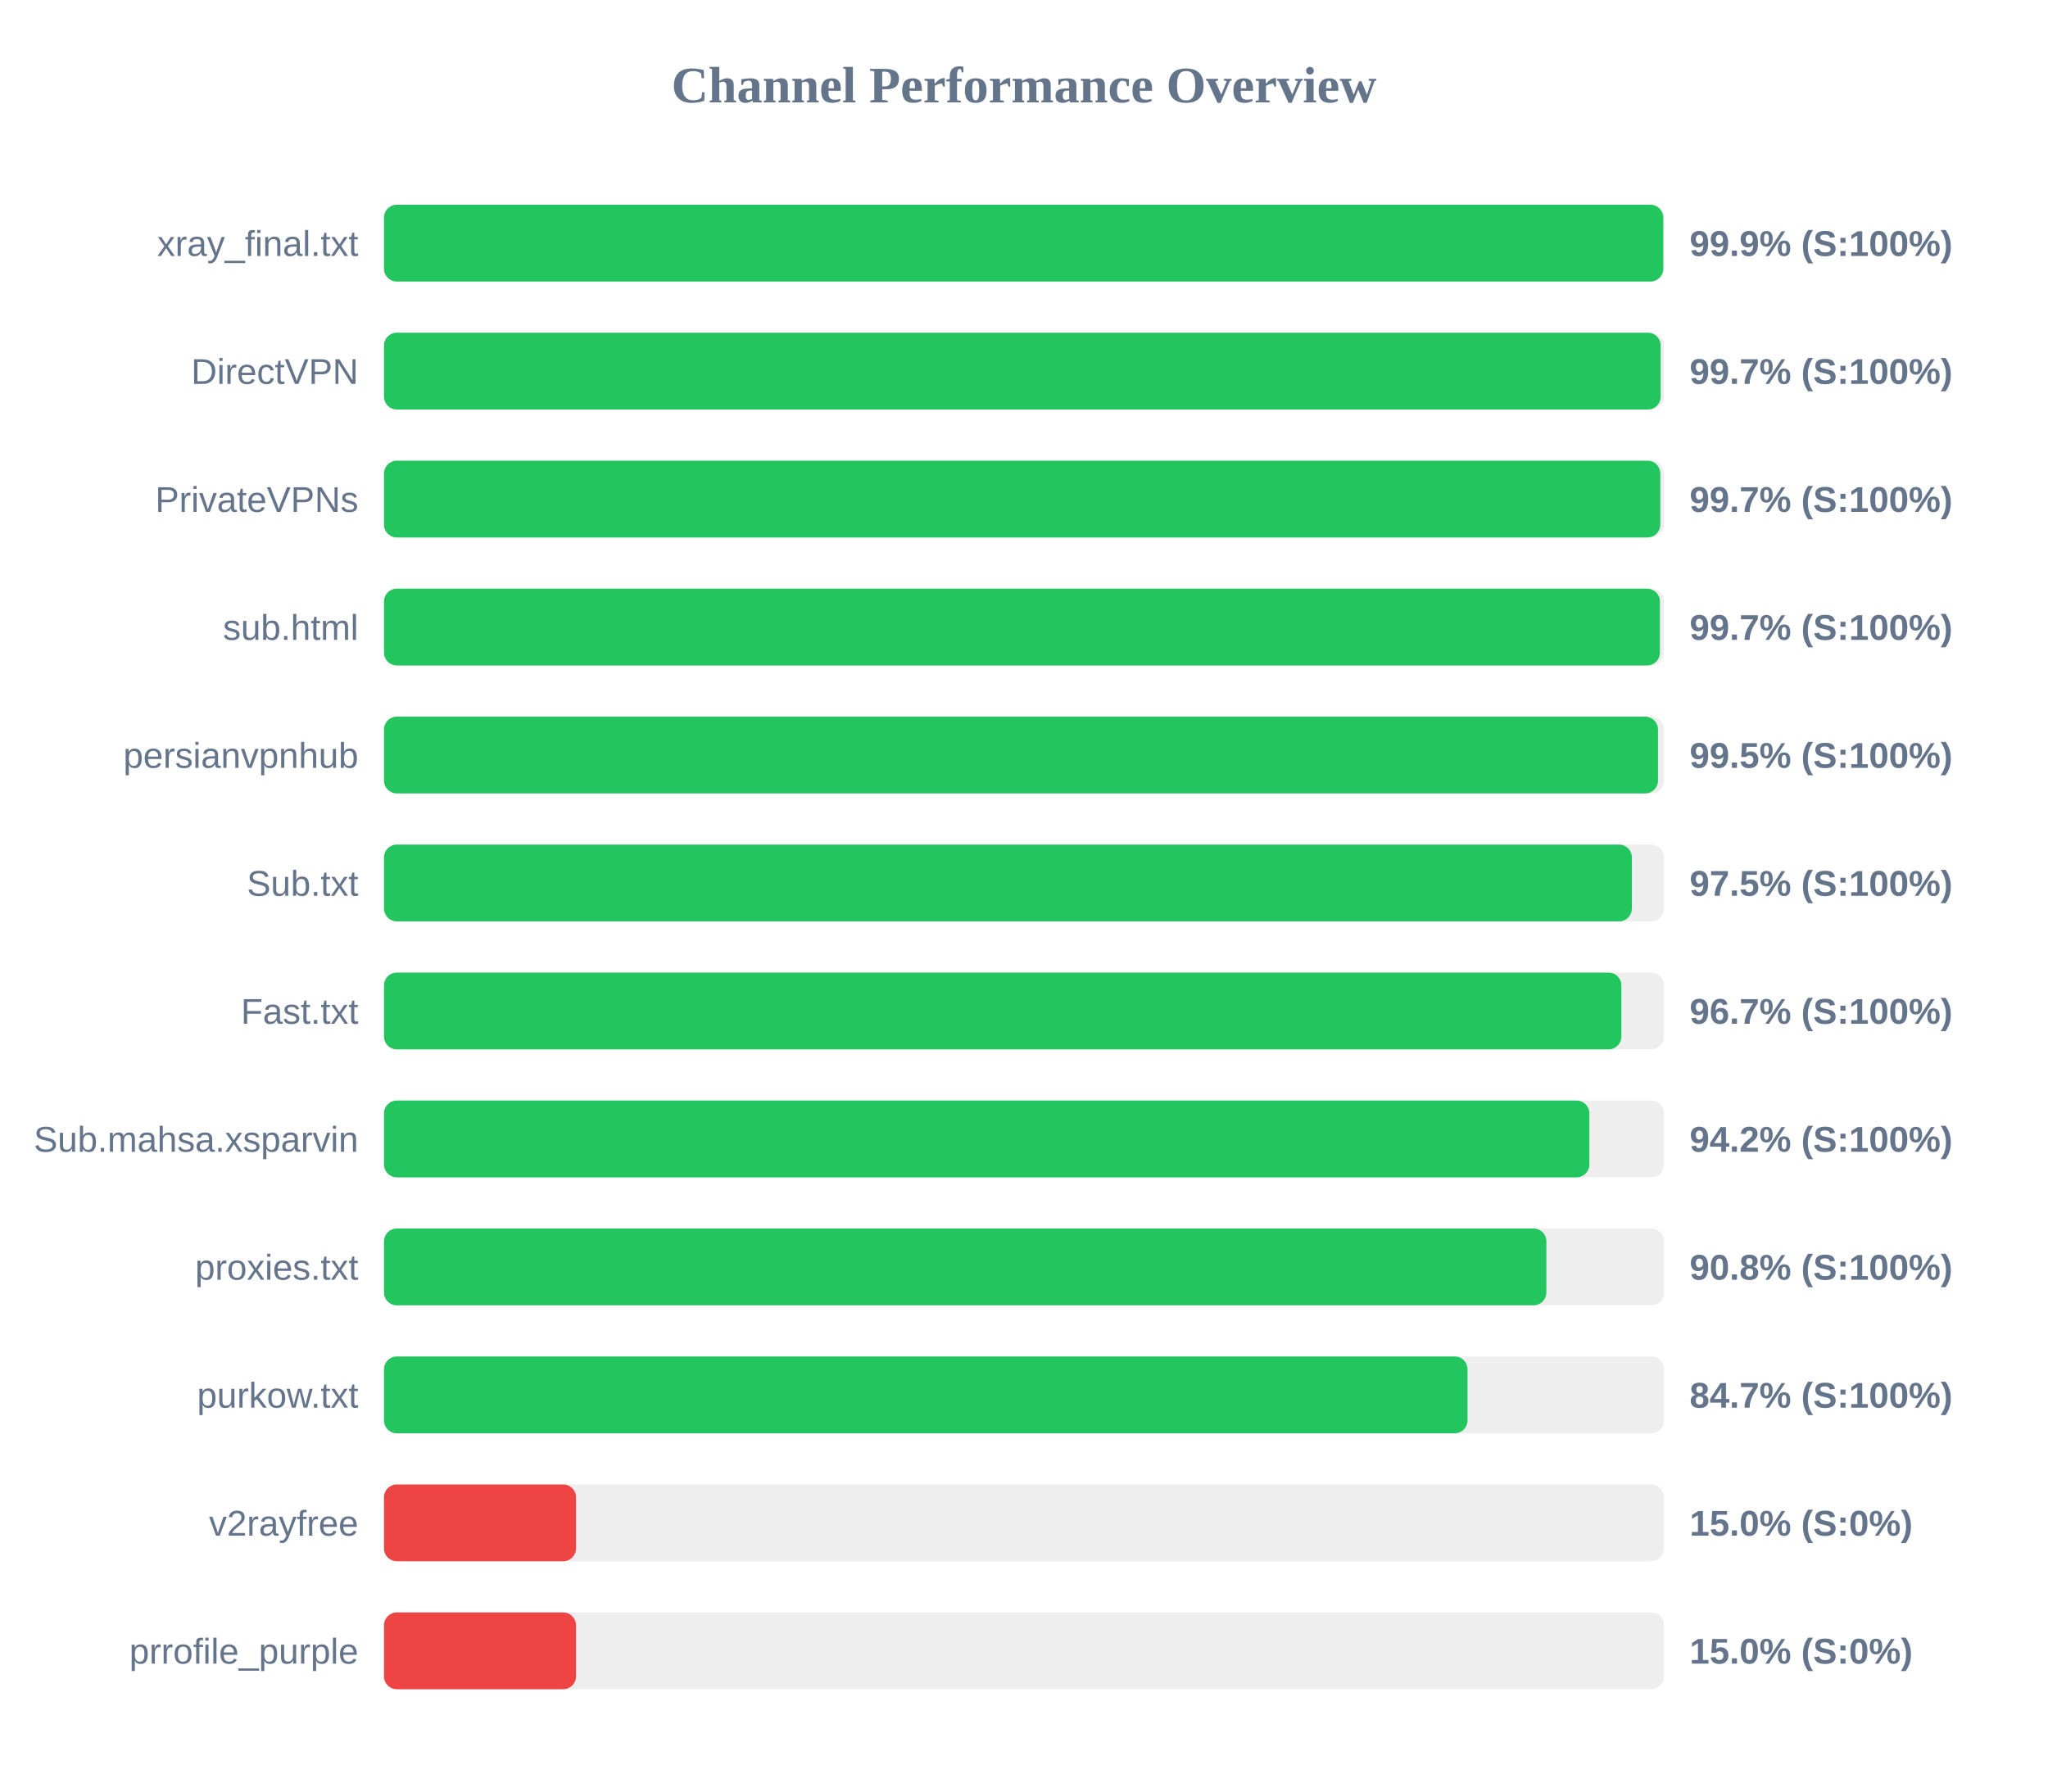
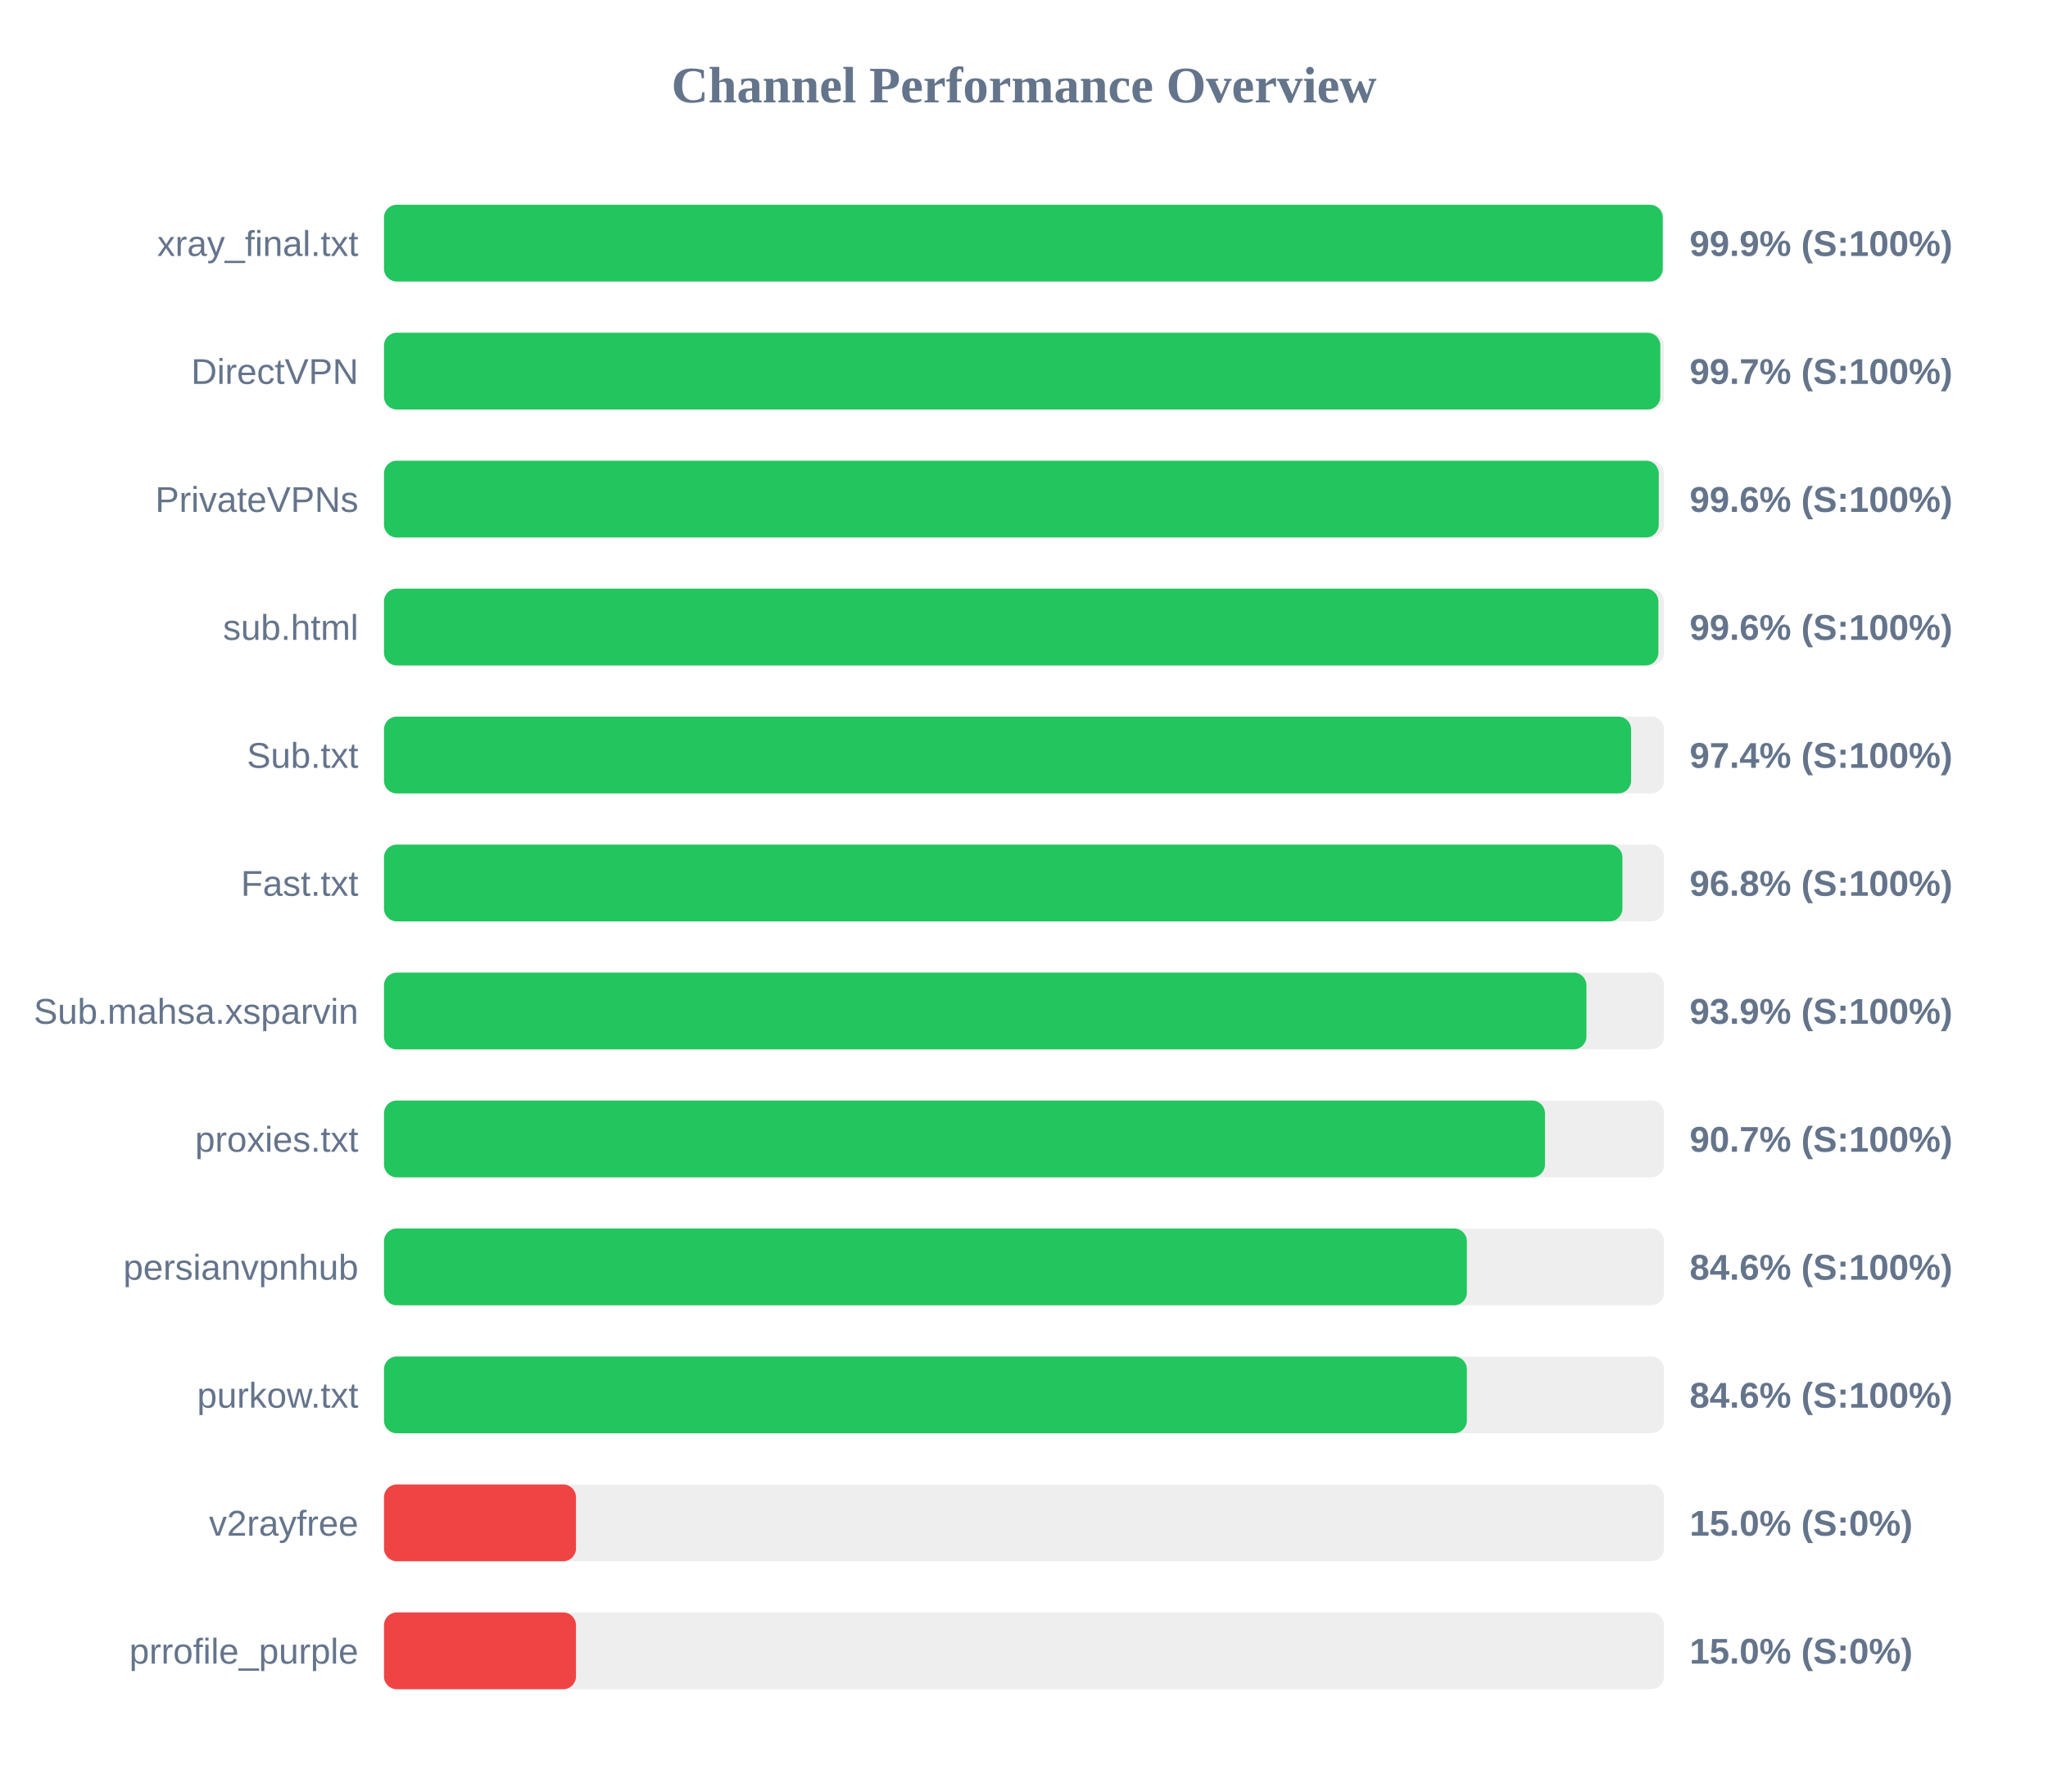
<svg xmlns="http://www.w3.org/2000/svg" width="800" height="700" version="1.1">
  <style>
        .row { font: 14px Arial; fill: #64748b; }
        .score { font: bold 14px Arial; fill: #64748b; }
    </style>
  <text x="400" y="40" text-anchor="middle" font-size="20px" font-weight="bold" fill="#64748b">Channel Performance Overview</text>
  <rect x="150" y="80" width="500" height="30" fill="#eee" rx="5" />
-   <rect x="150" y="80" width="499.7" height="30" fill="#22c55e" rx="5" />
+   <rect x="150" y="80" width="499.5" height="30" fill="#22c55e" rx="5" />
  <text x="140" y="100" text-anchor="end" class="row">xray_final.txt</text>
  <text x="660" y="100" text-anchor="start" class="score">99.9% (S:100%)</text>
  <rect x="150" y="130" width="500" height="30" fill="#eee" rx="5" />
-   <rect x="150" y="130" width="498.7" height="30" fill="#22c55e" rx="5" />
+   <rect x="150" y="130" width="498.55" height="30" fill="#22c55e" rx="5" />
  <text x="140" y="150" text-anchor="end" class="row">DirectVPN</text>
  <text x="660" y="150" text-anchor="start" class="score">99.7% (S:100%)</text>
  <rect x="150" y="180" width="500" height="30" fill="#eee" rx="5" />
-   <rect x="150" y="180" width="498.55" height="30" fill="#22c55e" rx="5" />
+   <rect x="150" y="180" width="497.95" height="30" fill="#22c55e" rx="5" />
  <text x="140" y="200" text-anchor="end" class="row">PrivateVPNs</text>
-   <text x="660" y="200" text-anchor="start" class="score">99.7% (S:100%)</text>
+   <text x="660" y="200" text-anchor="start" class="score">99.6% (S:100%)</text>
  <rect x="150" y="230" width="500" height="30" fill="#eee" rx="5" />
-   <rect x="150" y="230" width="498.4" height="30" fill="#22c55e" rx="5" />
+   <rect x="150" y="230" width="497.8" height="30" fill="#22c55e" rx="5" />
  <text x="140" y="250" text-anchor="end" class="row">sub.html</text>
-   <text x="660" y="250" text-anchor="start" class="score">99.7% (S:100%)</text>
+   <text x="660" y="250" text-anchor="start" class="score">99.6% (S:100%)</text>
  <rect x="150" y="280" width="500" height="30" fill="#eee" rx="5" />
-   <rect x="150" y="280" width="497.65" height="30" fill="#22c55e" rx="5" />
-   <text x="140" y="300" text-anchor="end" class="row">persianvpnhub</text>
-   <text x="660" y="300" text-anchor="start" class="score">99.5% (S:100%)</text>
+   <rect x="150" y="280" width="487.15" height="30" fill="#22c55e" rx="5" />
+   <text x="140" y="300" text-anchor="end" class="row">Sub.txt</text>
+   <text x="660" y="300" text-anchor="start" class="score">97.4% (S:100%)</text>
  <rect x="150" y="330" width="500" height="30" fill="#eee" rx="5" />
-   <rect x="150" y="330" width="487.45" height="30" fill="#22c55e" rx="5" />
-   <text x="140" y="350" text-anchor="end" class="row">Sub.txt</text>
-   <text x="660" y="350" text-anchor="start" class="score">97.5% (S:100%)</text>
+   <rect x="150" y="330" width="483.75" height="30" fill="#22c55e" rx="5" />
+   <text x="140" y="350" text-anchor="end" class="row">Fast.txt</text>
+   <text x="660" y="350" text-anchor="start" class="score">96.8% (S:100%)</text>
  <rect x="150" y="380" width="500" height="30" fill="#eee" rx="5" />
-   <rect x="150" y="380" width="483.35" height="30" fill="#22c55e" rx="5" />
-   <text x="140" y="400" text-anchor="end" class="row">Fast.txt</text>
-   <text x="660" y="400" text-anchor="start" class="score">96.7% (S:100%)</text>
+   <rect x="150" y="380" width="469.7" height="30" fill="#22c55e" rx="5" />
+   <text x="140" y="400" text-anchor="end" class="row">Sub.mahsa.xsparvin</text>
+   <text x="660" y="400" text-anchor="start" class="score">93.9% (S:100%)</text>
  <rect x="150" y="430" width="500" height="30" fill="#eee" rx="5" />
-   <rect x="150" y="430" width="470.85" height="30" fill="#22c55e" rx="5" />
-   <text x="140" y="450" text-anchor="end" class="row">Sub.mahsa.xsparvin</text>
-   <text x="660" y="450" text-anchor="start" class="score">94.2% (S:100%)</text>
+   <rect x="150" y="430" width="453.5" height="30" fill="#22c55e" rx="5" />
+   <text x="140" y="450" text-anchor="end" class="row">proxies.txt</text>
+   <text x="660" y="450" text-anchor="start" class="score">90.7% (S:100%)</text>
  <rect x="150" y="480" width="500" height="30" fill="#eee" rx="5" />
-   <rect x="150" y="480" width="454.05" height="30" fill="#22c55e" rx="5" />
-   <text x="140" y="500" text-anchor="end" class="row">proxies.txt</text>
-   <text x="660" y="500" text-anchor="start" class="score">90.8% (S:100%)</text>
+   <rect x="150" y="480" width="423.0" height="30" fill="#22c55e" rx="5" />
+   <text x="140" y="500" text-anchor="end" class="row">persianvpnhub</text>
+   <text x="660" y="500" text-anchor="start" class="score">84.6% (S:100%)</text>
  <rect x="150" y="530" width="500" height="30" fill="#eee" rx="5" />
-   <rect x="150" y="530" width="423.25" height="30" fill="#22c55e" rx="5" />
+   <rect x="150" y="530" width="423.0" height="30" fill="#22c55e" rx="5" />
  <text x="140" y="550" text-anchor="end" class="row">purkow.txt</text>
-   <text x="660" y="550" text-anchor="start" class="score">84.7% (S:100%)</text>
+   <text x="660" y="550" text-anchor="start" class="score">84.6% (S:100%)</text>
  <rect x="150" y="580" width="500" height="30" fill="#eee" rx="5" />
  <rect x="150" y="580" width="75.0" height="30" fill="#ef4444" rx="5" />
  <text x="140" y="600" text-anchor="end" class="row">v2rayfree</text>
  <text x="660" y="600" text-anchor="start" class="score">15.0% (S:0%)</text>
  <rect x="150" y="630" width="500" height="30" fill="#eee" rx="5" />
  <rect x="150" y="630" width="75.0" height="30" fill="#ef4444" rx="5" />
  <text x="140" y="650" text-anchor="end" class="row">prrofile_purple</text>
  <text x="660" y="650" text-anchor="start" class="score">15.0% (S:0%)</text>
</svg>
